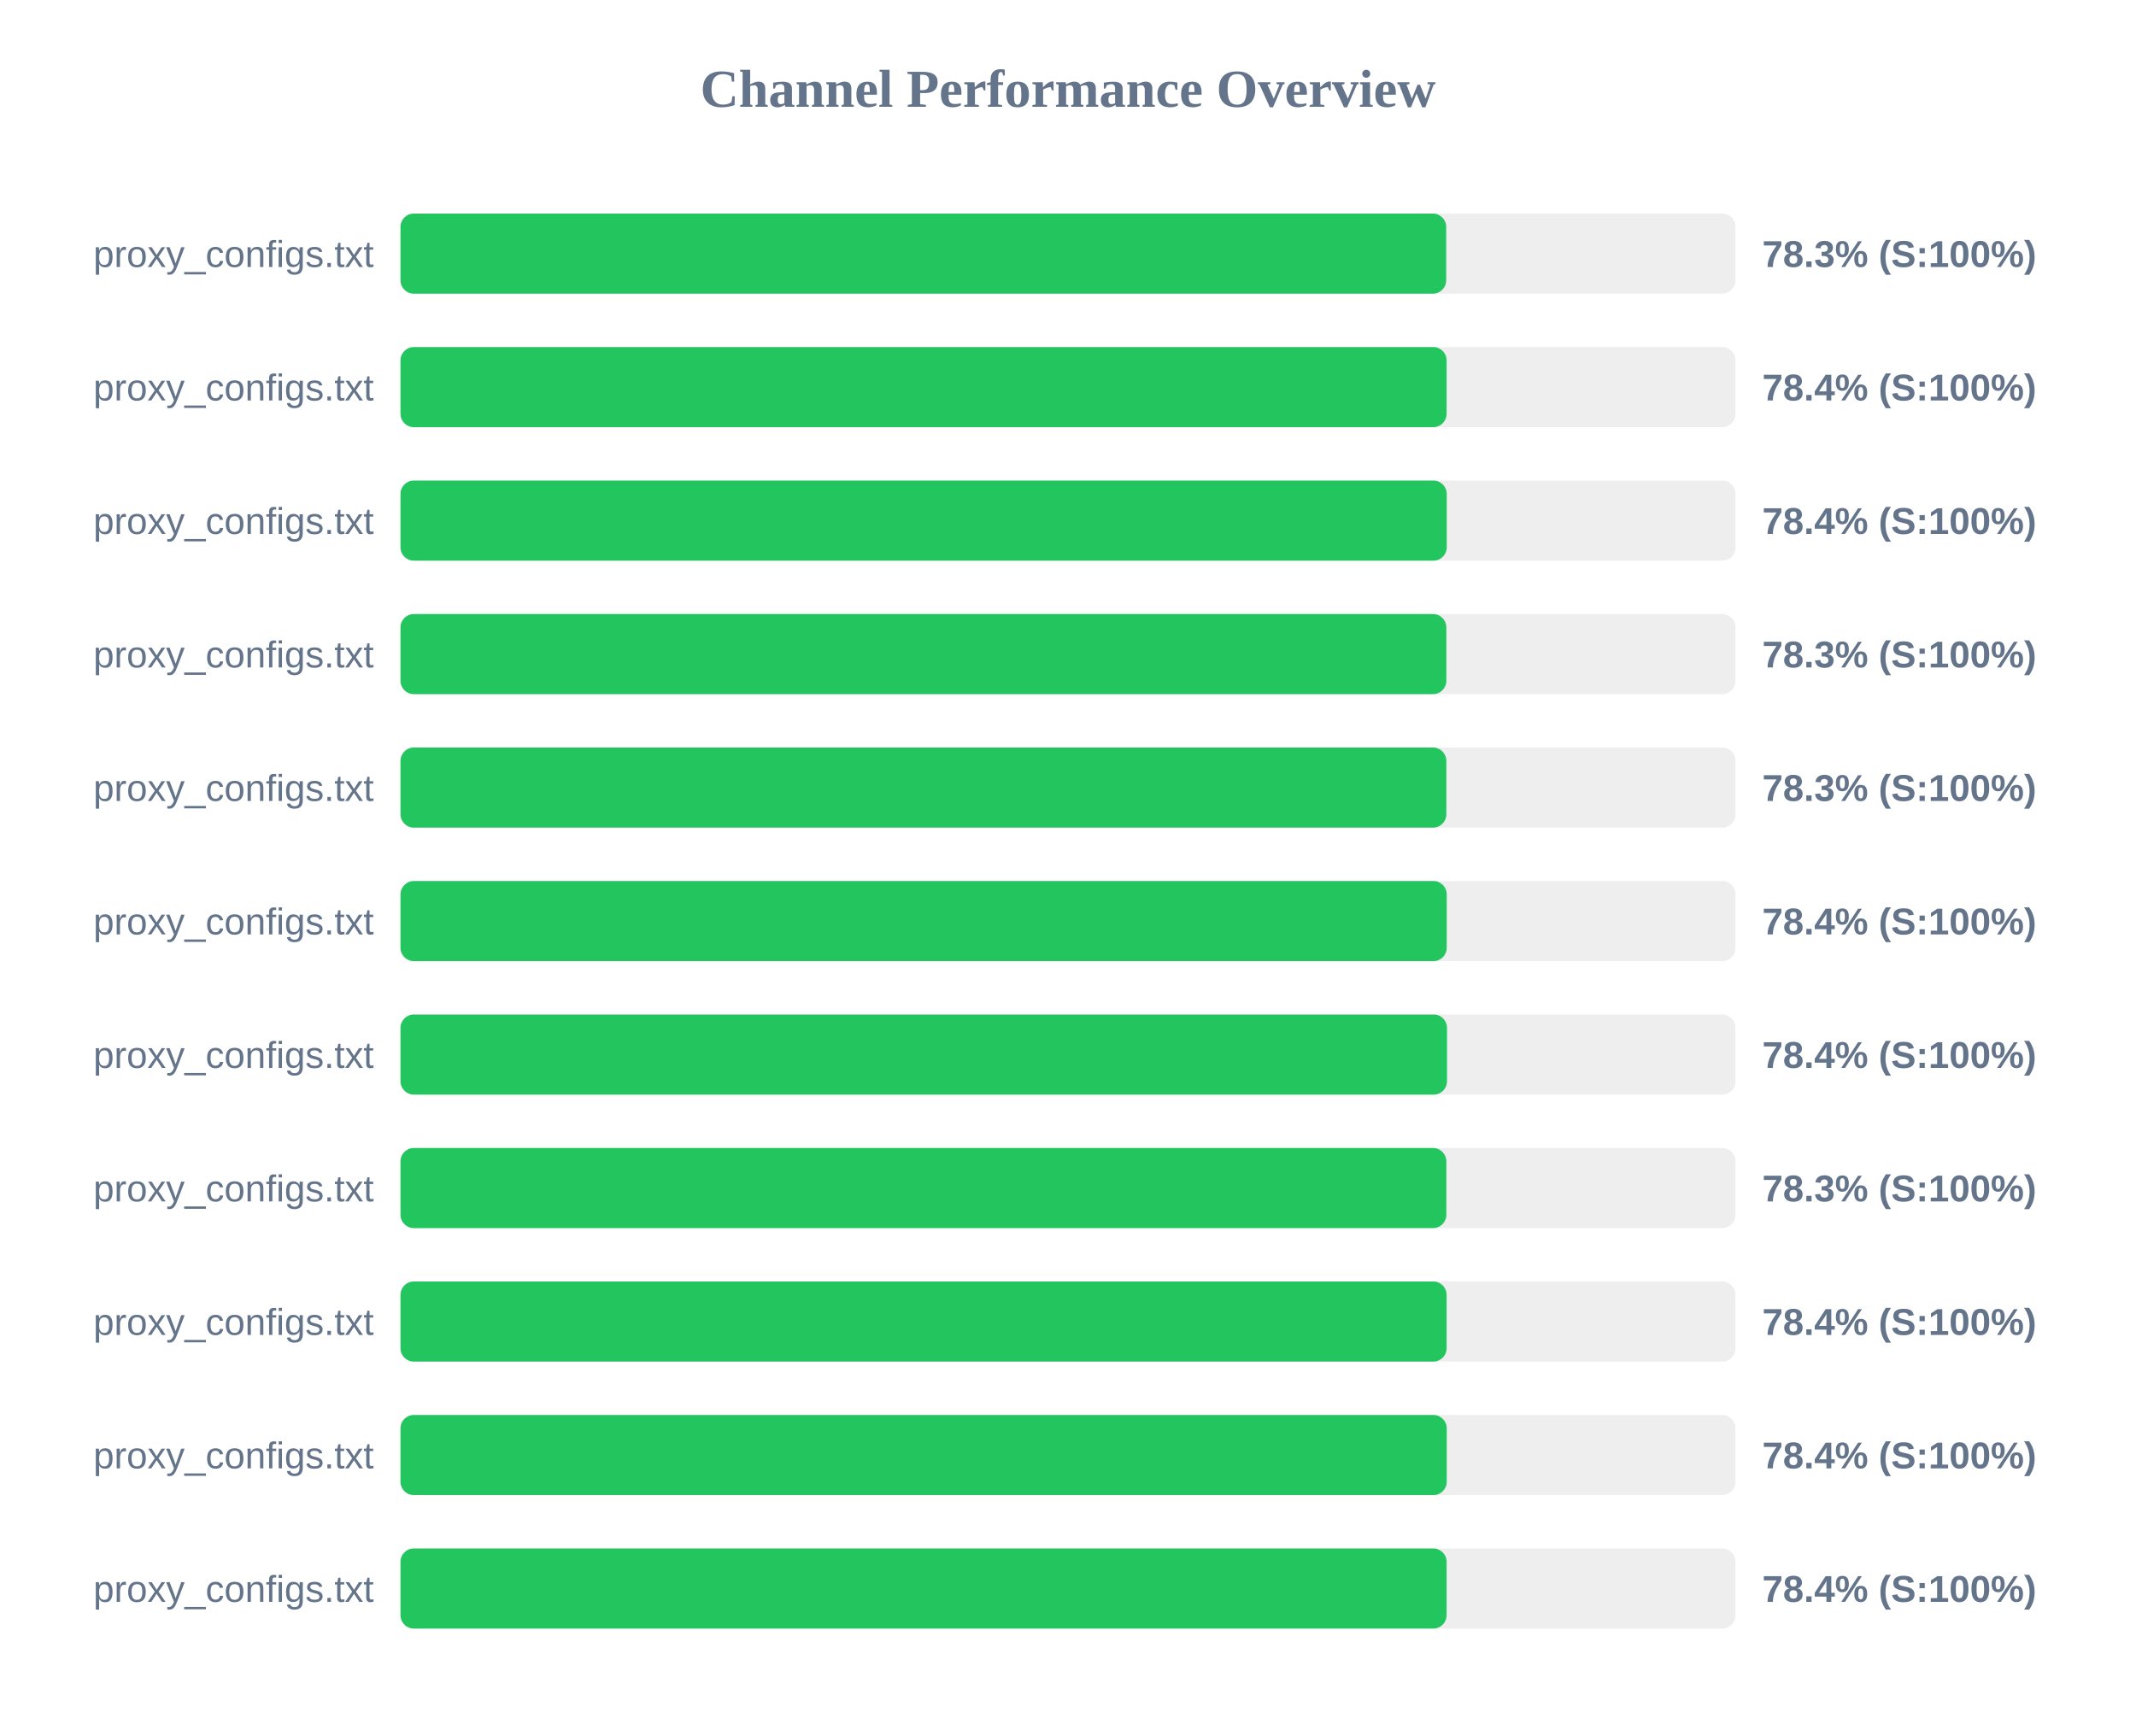
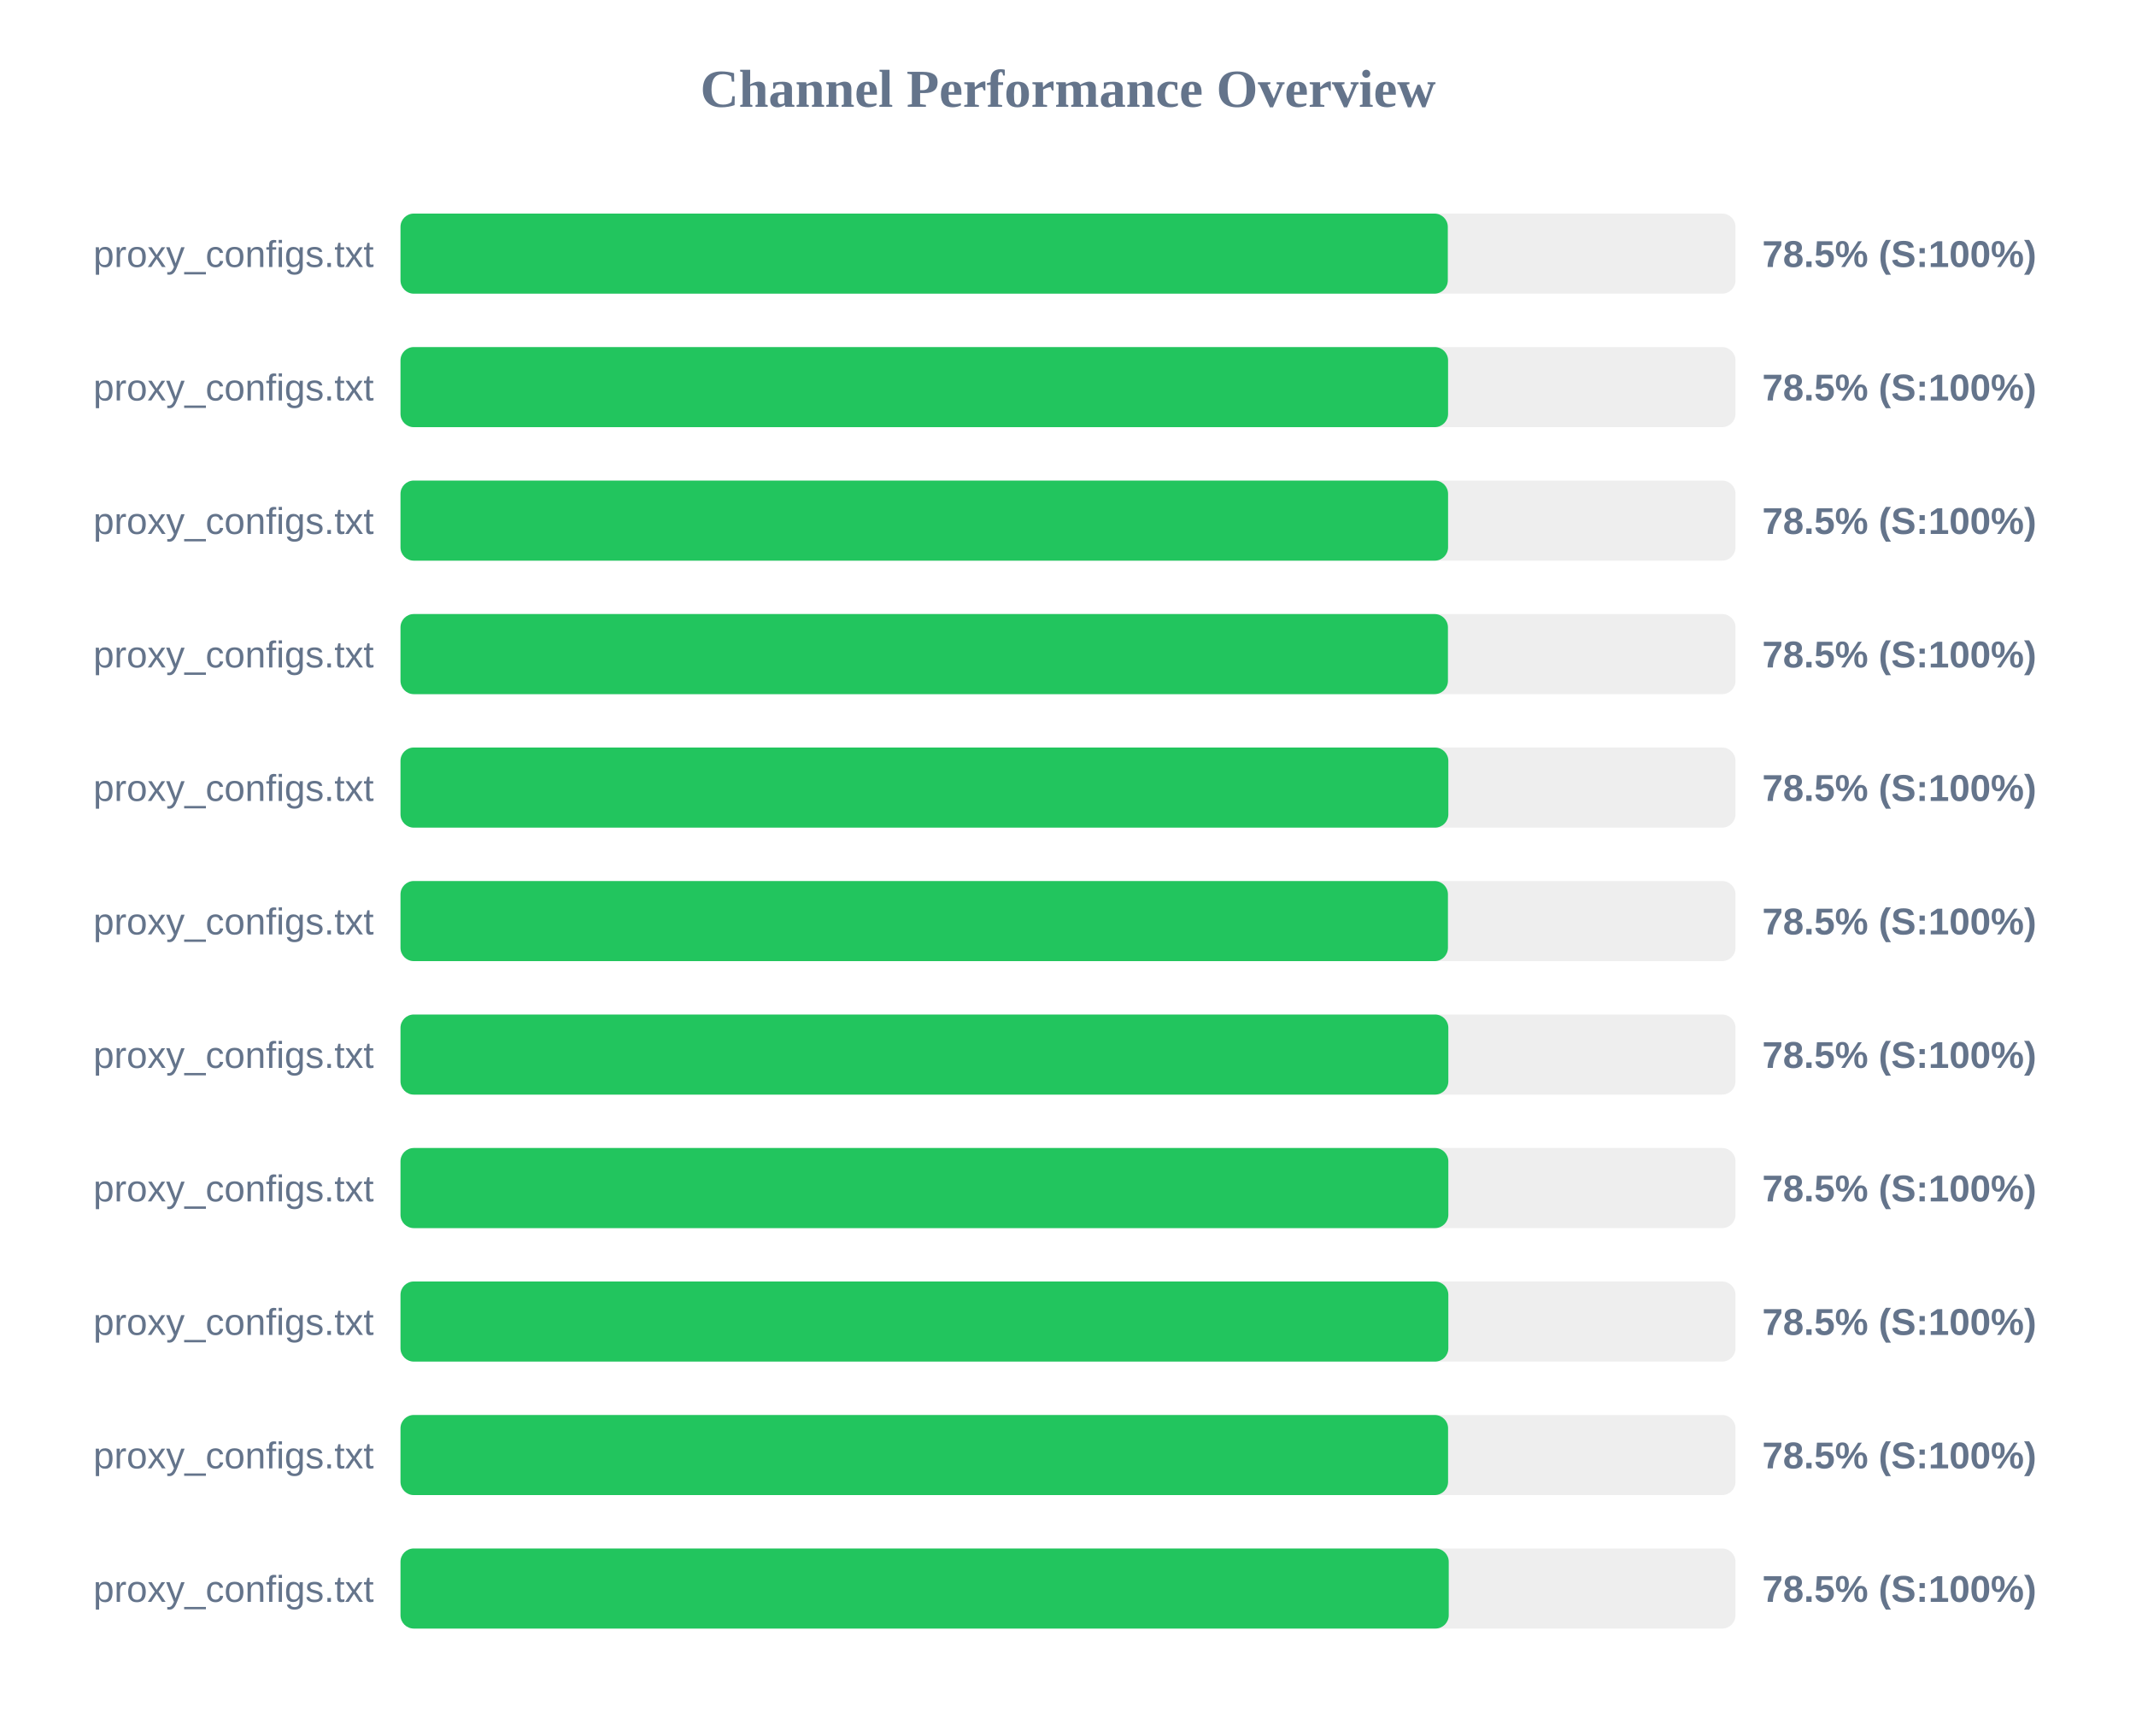
<svg xmlns="http://www.w3.org/2000/svg" width="800" height="650" version="1.1">
  <style>
        .row { font: 14px Arial; fill: #64748b; }
        .score { font: bold 14px Arial; fill: #64748b; }
    </style>
  <text x="400" y="40" text-anchor="middle" font-size="20px" font-weight="bold" fill="#64748b">Channel Performance Overview</text>
  <rect x="150" y="80" width="500" height="30" fill="#eee" rx="5" />
-   <rect x="150" y="80" width="391.65" height="30" fill="#22c55e" rx="5" />
+   <rect x="150" y="80" width="392.25" height="30" fill="#22c55e" rx="5" />
  <text x="140" y="100" text-anchor="end" class="row">proxy_configs.txt</text>
-   <text x="660" y="100" text-anchor="start" class="score">78.3% (S:100%)</text>
+   <text x="660" y="100" text-anchor="start" class="score">78.5% (S:100%)</text>
  <rect x="150" y="130" width="500" height="30" fill="#eee" rx="5" />
-   <rect x="150" y="130" width="391.8" height="30" fill="#22c55e" rx="5" />
+   <rect x="150" y="130" width="392.35" height="30" fill="#22c55e" rx="5" />
  <text x="140" y="150" text-anchor="end" class="row">proxy_configs.txt</text>
-   <text x="660" y="150" text-anchor="start" class="score">78.4% (S:100%)</text>
+   <text x="660" y="150" text-anchor="start" class="score">78.5% (S:100%)</text>
  <rect x="150" y="180" width="500" height="30" fill="#eee" rx="5" />
-   <rect x="150" y="180" width="391.85" height="30" fill="#22c55e" rx="5" />
+   <rect x="150" y="180" width="392.35" height="30" fill="#22c55e" rx="5" />
  <text x="140" y="200" text-anchor="end" class="row">proxy_configs.txt</text>
-   <text x="660" y="200" text-anchor="start" class="score">78.4% (S:100%)</text>
+   <text x="660" y="200" text-anchor="start" class="score">78.5% (S:100%)</text>
  <rect x="150" y="230" width="500" height="30" fill="#eee" rx="5" />
-   <rect x="150" y="230" width="391.7" height="30" fill="#22c55e" rx="5" />
+   <rect x="150" y="230" width="392.3" height="30" fill="#22c55e" rx="5" />
  <text x="140" y="250" text-anchor="end" class="row">proxy_configs.txt</text>
-   <text x="660" y="250" text-anchor="start" class="score">78.3% (S:100%)</text>
+   <text x="660" y="250" text-anchor="start" class="score">78.5% (S:100%)</text>
  <rect x="150" y="280" width="500" height="30" fill="#eee" rx="5" />
-   <rect x="150" y="280" width="391.7" height="30" fill="#22c55e" rx="5" />
+   <rect x="150" y="280" width="392.45" height="30" fill="#22c55e" rx="5" />
  <text x="140" y="300" text-anchor="end" class="row">proxy_configs.txt</text>
-   <text x="660" y="300" text-anchor="start" class="score">78.3% (S:100%)</text>
+   <text x="660" y="300" text-anchor="start" class="score">78.5% (S:100%)</text>
  <rect x="150" y="330" width="500" height="30" fill="#eee" rx="5" />
-   <rect x="150" y="330" width="391.85" height="30" fill="#22c55e" rx="5" />
+   <rect x="150" y="330" width="392.3" height="30" fill="#22c55e" rx="5" />
  <text x="140" y="350" text-anchor="end" class="row">proxy_configs.txt</text>
-   <text x="660" y="350" text-anchor="start" class="score">78.4% (S:100%)</text>
+   <text x="660" y="350" text-anchor="start" class="score">78.5% (S:100%)</text>
  <rect x="150" y="380" width="500" height="30" fill="#eee" rx="5" />
-   <rect x="150" y="380" width="391.95" height="30" fill="#22c55e" rx="5" />
+   <rect x="150" y="380" width="392.45" height="30" fill="#22c55e" rx="5" />
  <text x="140" y="400" text-anchor="end" class="row">proxy_configs.txt</text>
-   <text x="660" y="400" text-anchor="start" class="score">78.4% (S:100%)</text>
+   <text x="660" y="400" text-anchor="start" class="score">78.5% (S:100%)</text>
  <rect x="150" y="430" width="500" height="30" fill="#eee" rx="5" />
-   <rect x="150" y="430" width="391.7" height="30" fill="#22c55e" rx="5" />
+   <rect x="150" y="430" width="392.45" height="30" fill="#22c55e" rx="5" />
  <text x="140" y="450" text-anchor="end" class="row">proxy_configs.txt</text>
-   <text x="660" y="450" text-anchor="start" class="score">78.3% (S:100%)</text>
+   <text x="660" y="450" text-anchor="start" class="score">78.5% (S:100%)</text>
  <rect x="150" y="480" width="500" height="30" fill="#eee" rx="5" />
-   <rect x="150" y="480" width="391.8" height="30" fill="#22c55e" rx="5" />
+   <rect x="150" y="480" width="392.45" height="30" fill="#22c55e" rx="5" />
  <text x="140" y="500" text-anchor="end" class="row">proxy_configs.txt</text>
-   <text x="660" y="500" text-anchor="start" class="score">78.4% (S:100%)</text>
+   <text x="660" y="500" text-anchor="start" class="score">78.5% (S:100%)</text>
  <rect x="150" y="530" width="500" height="30" fill="#eee" rx="5" />
-   <rect x="150" y="530" width="391.85" height="30" fill="#22c55e" rx="5" />
+   <rect x="150" y="530" width="392.35" height="30" fill="#22c55e" rx="5" />
  <text x="140" y="550" text-anchor="end" class="row">proxy_configs.txt</text>
-   <text x="660" y="550" text-anchor="start" class="score">78.4% (S:100%)</text>
+   <text x="660" y="550" text-anchor="start" class="score">78.5% (S:100%)</text>
  <rect x="150" y="580" width="500" height="30" fill="#eee" rx="5" />
-   <rect x="150" y="580" width="391.8" height="30" fill="#22c55e" rx="5" />
+   <rect x="150" y="580" width="392.6" height="30" fill="#22c55e" rx="5" />
  <text x="140" y="600" text-anchor="end" class="row">proxy_configs.txt</text>
-   <text x="660" y="600" text-anchor="start" class="score">78.4% (S:100%)</text>
+   <text x="660" y="600" text-anchor="start" class="score">78.5% (S:100%)</text>
</svg>
